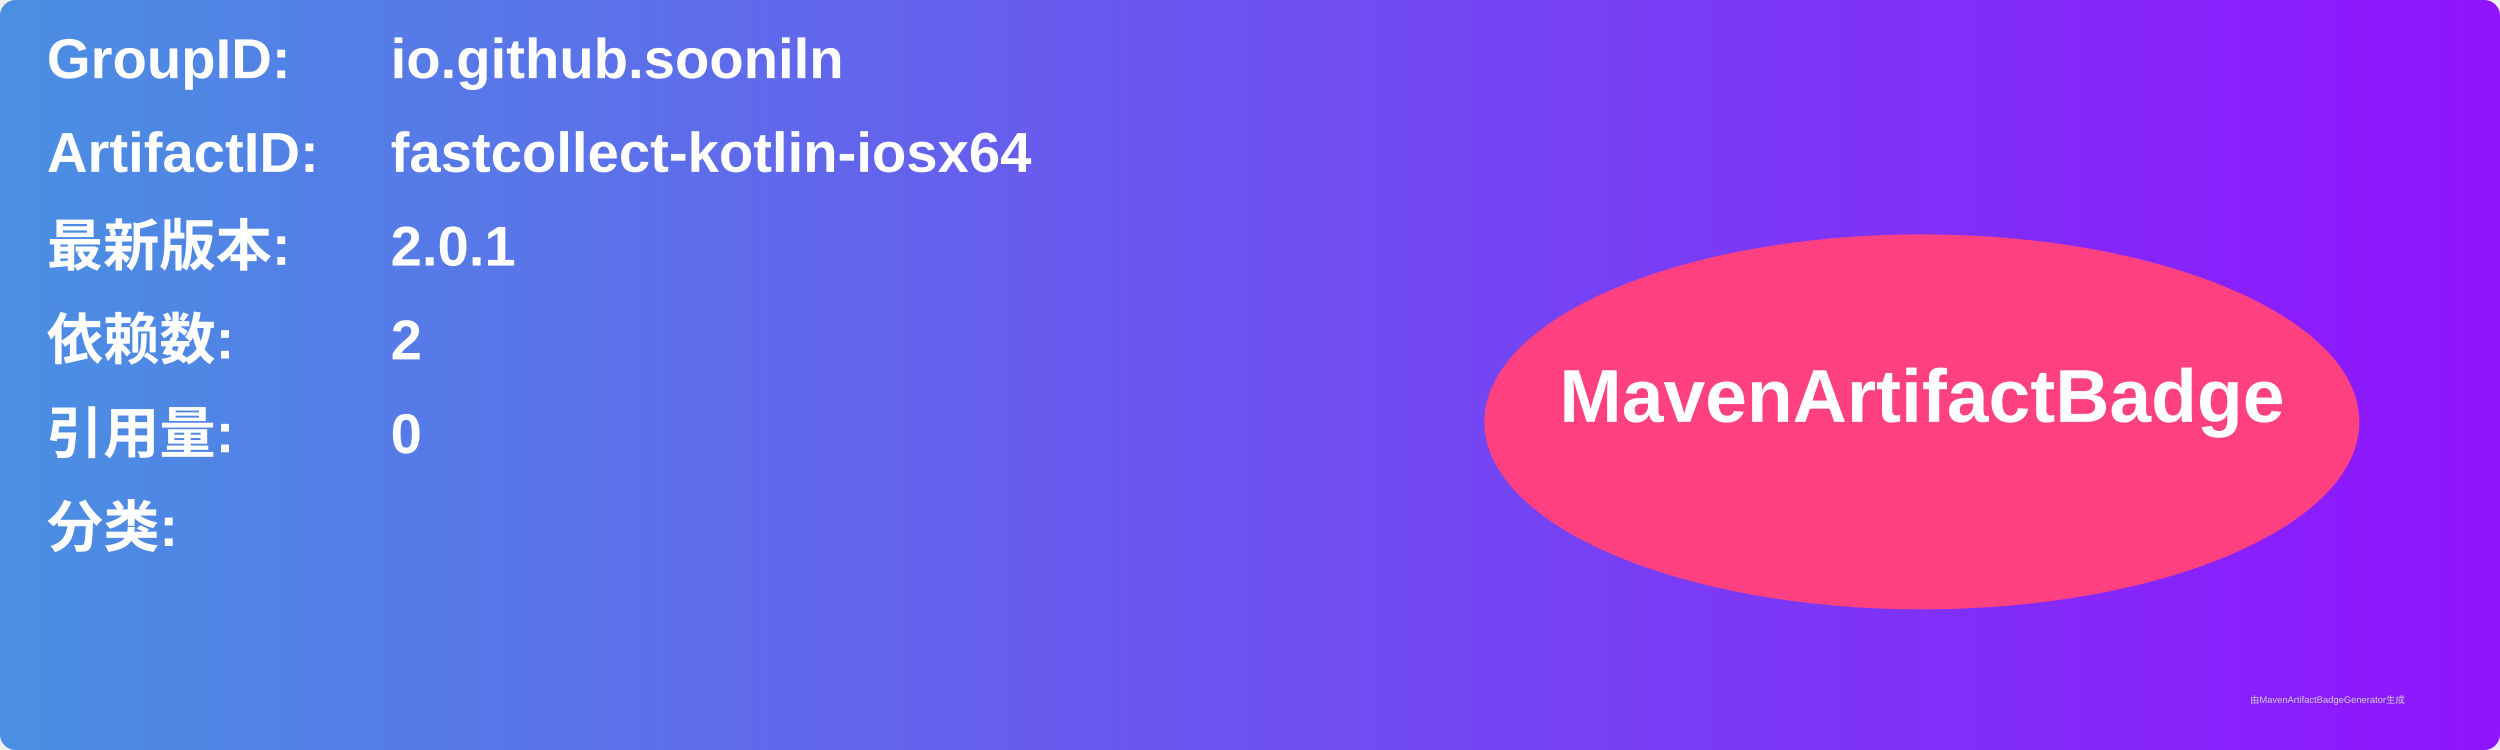
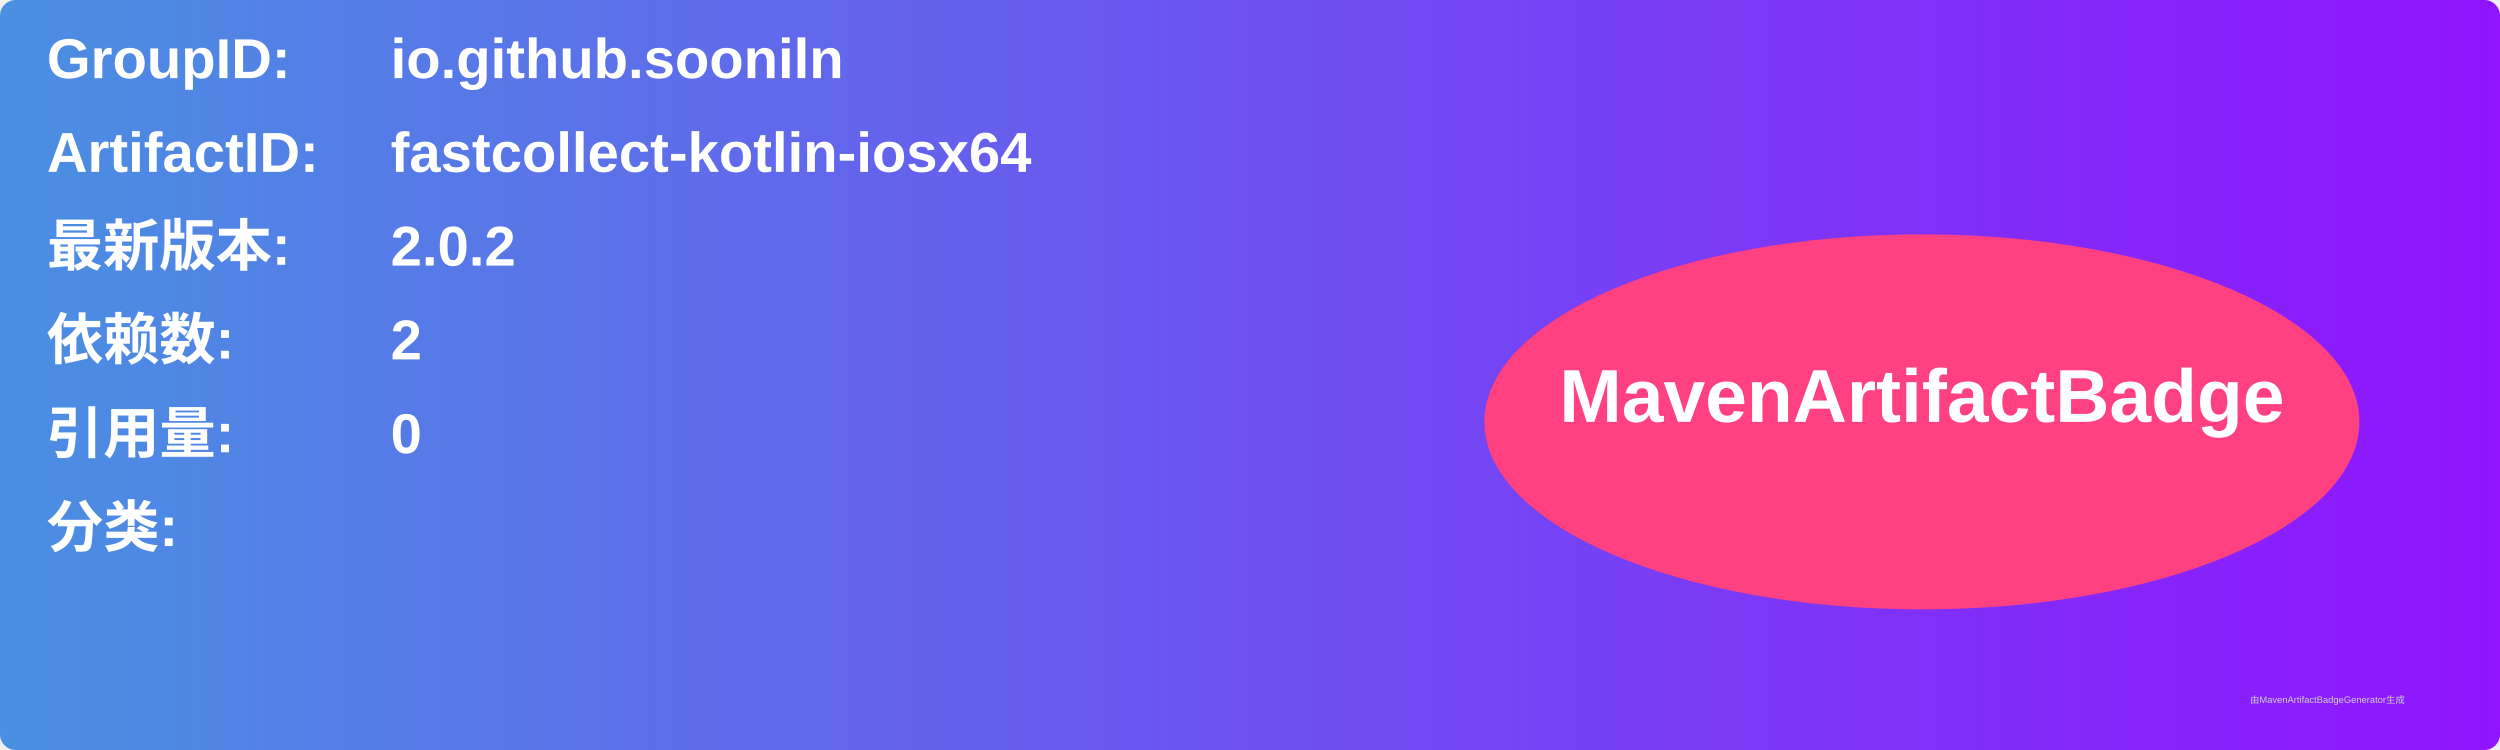
<svg xmlns="http://www.w3.org/2000/svg" width="800" height="240" viewBox="0 0 800 240">
  <linearGradient id="grad" x1="0%" y1="0%" x2="100%" y2="0%">
    <stop offset="0%" stop-color="#4a90e2" />
    <stop offset="100%" stop-color="#9013fe" />
  </linearGradient>
  <rect width="100%" height="100%" rx="5" ry="5" fill="url(#grad)" />
  <g transform="translate(15, 15)">
    <text x="0" y="10" font-family="Arial" font-size="18" fill="white" font-weight="bold" width="260">GroupID:</text>
    <text x="110" y="10" font-family="Arial" font-size="18" fill="white" font-weight="bold" width="460">io.github.sooniln</text>
    <text x="0" y="40" font-family="Arial" font-size="18" fill="white" font-weight="bold" width="260">ArtifactID:</text>
    <text x="110" y="40" font-family="Arial" font-size="18" fill="white" font-weight="bold" width="460">fastcollect-kotlin-iosx64</text>
    <text x="0" y="70" font-family="Arial" font-size="18" fill="white" font-weight="bold">最新版本:</text>
    <text x="110" y="70" font-family="Arial" font-size="18" fill="white" font-weight="bold">
-       <tspan font-weight="bold">2.0.1</tspan>
+       <tspan font-weight="bold">2.0.2</tspan>
    </text>
    <text x="0" y="100" font-family="Arial" font-size="18" fill="white" font-weight="bold">依赖数: </text>
    <text x="110" y="100" font-family="Arial" font-size="18" fill="white">
      <tspan font-weight="bold">2</tspan>
    </text>
    <text x="0" y="130" font-family="Arial" font-size="18" fill="white" font-weight="bold">引用量: </text>
    <text x="110" y="130" font-family="Arial" font-size="18" fill="white">
      <tspan font-weight="bold">0</tspan>
    </text>
    <text x="0" y="160" font-family="Arial" font-size="18" fill="white" font-weight="bold">分类:</text>
    <text x="10" y="190" font-family="Arial" font-size="10" fill="white">
      <tspan font-weight="bold" />
    </text>
    <ellipse cx="600" cy="120" rx="140" ry="60" fill="#ff4081" />
    <text x="600" y="120" text-anchor="middle" font-family="Arial" font-size="24" fill="white" font-weight="bold">MavenArtifactBadge</text>
  </g>
  <text x="720" y="225" font-family="Arial" font-size="3" fill="#d0d0d0">由MavenArtifactBadgeGenerator生成</text>
</svg>
